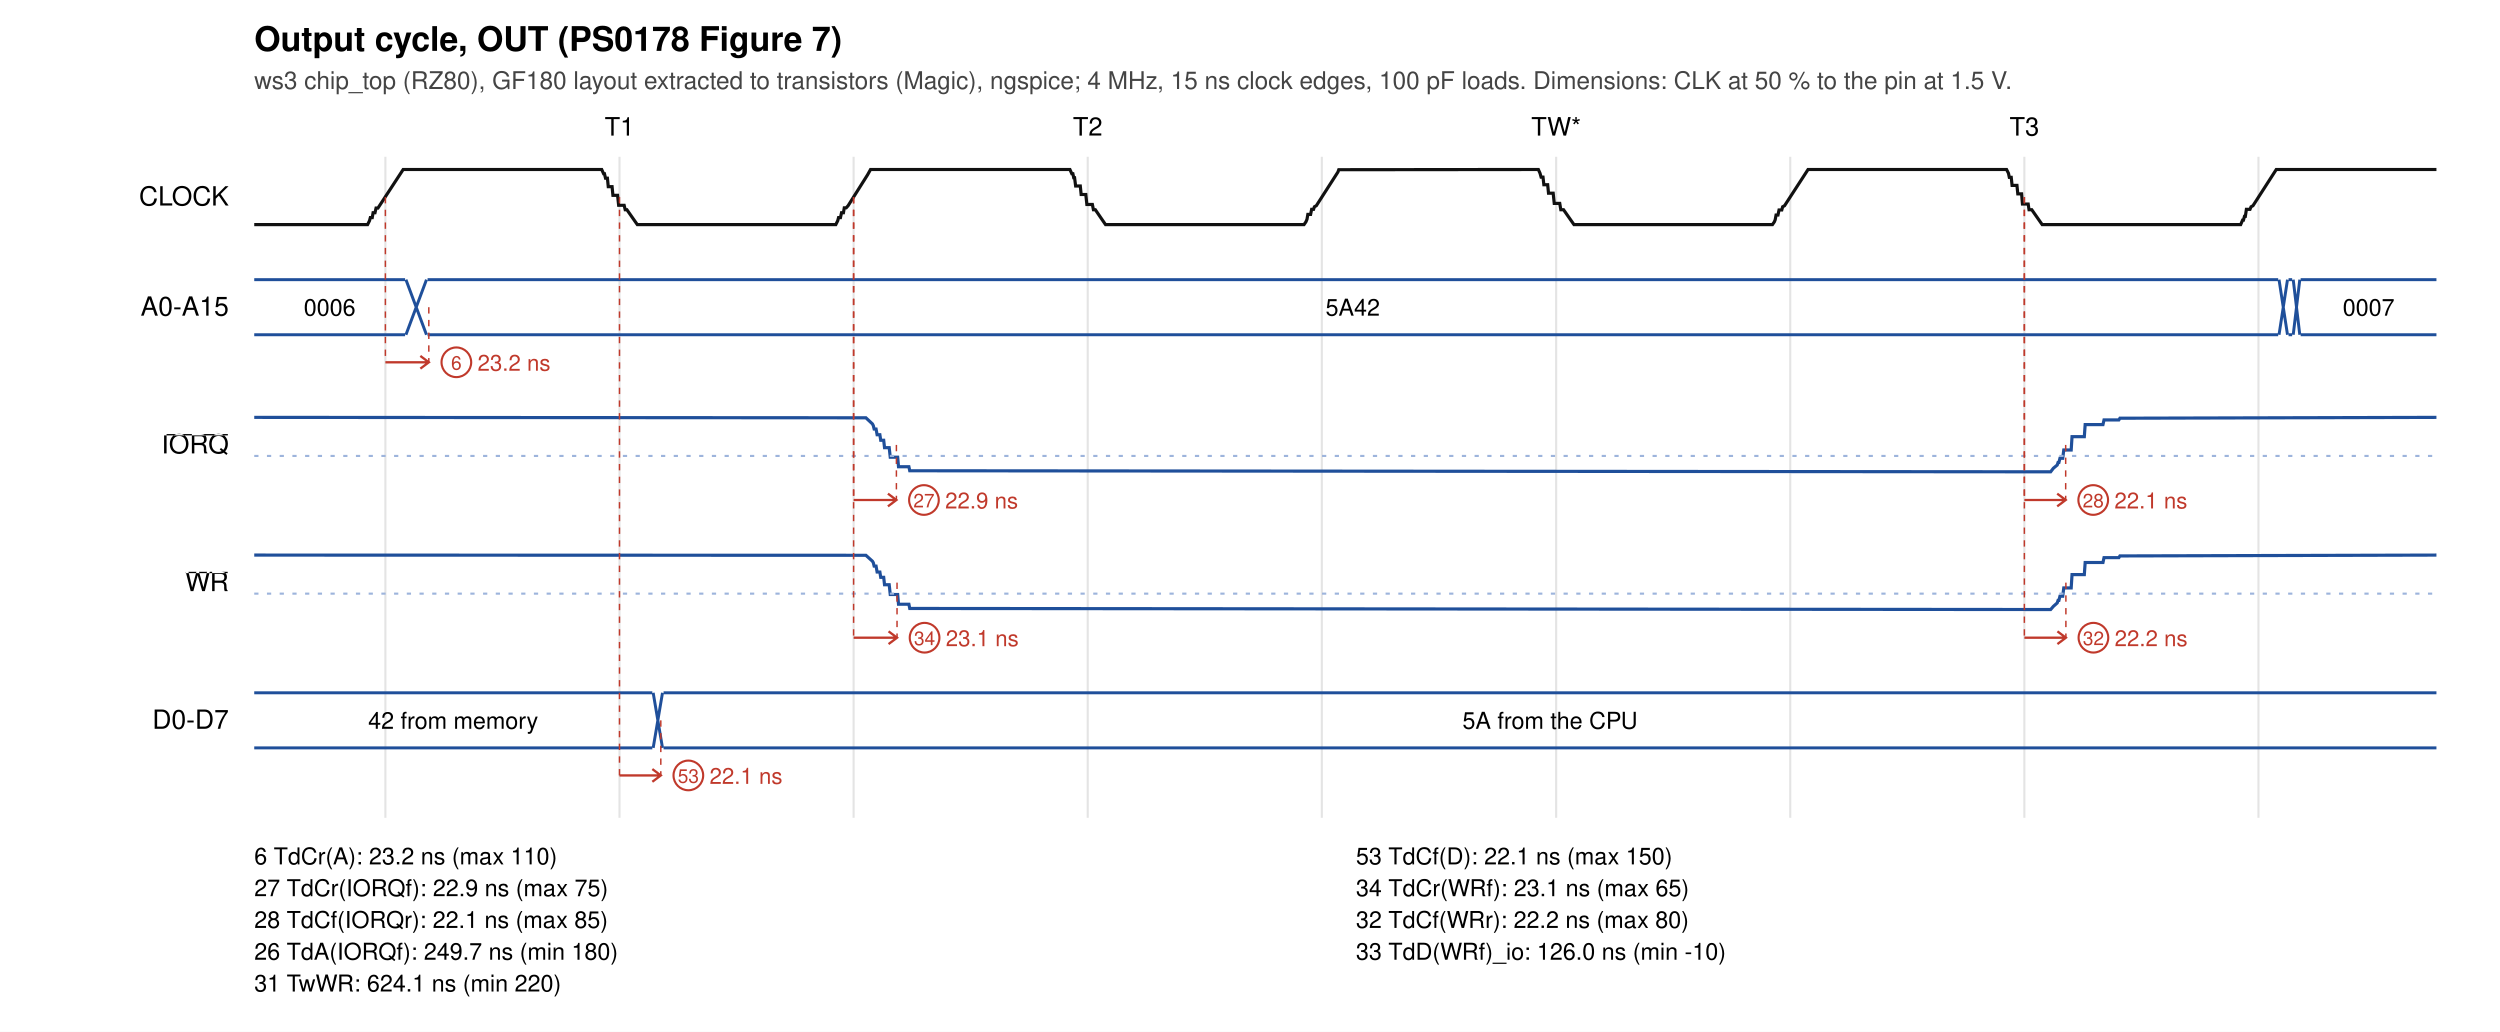
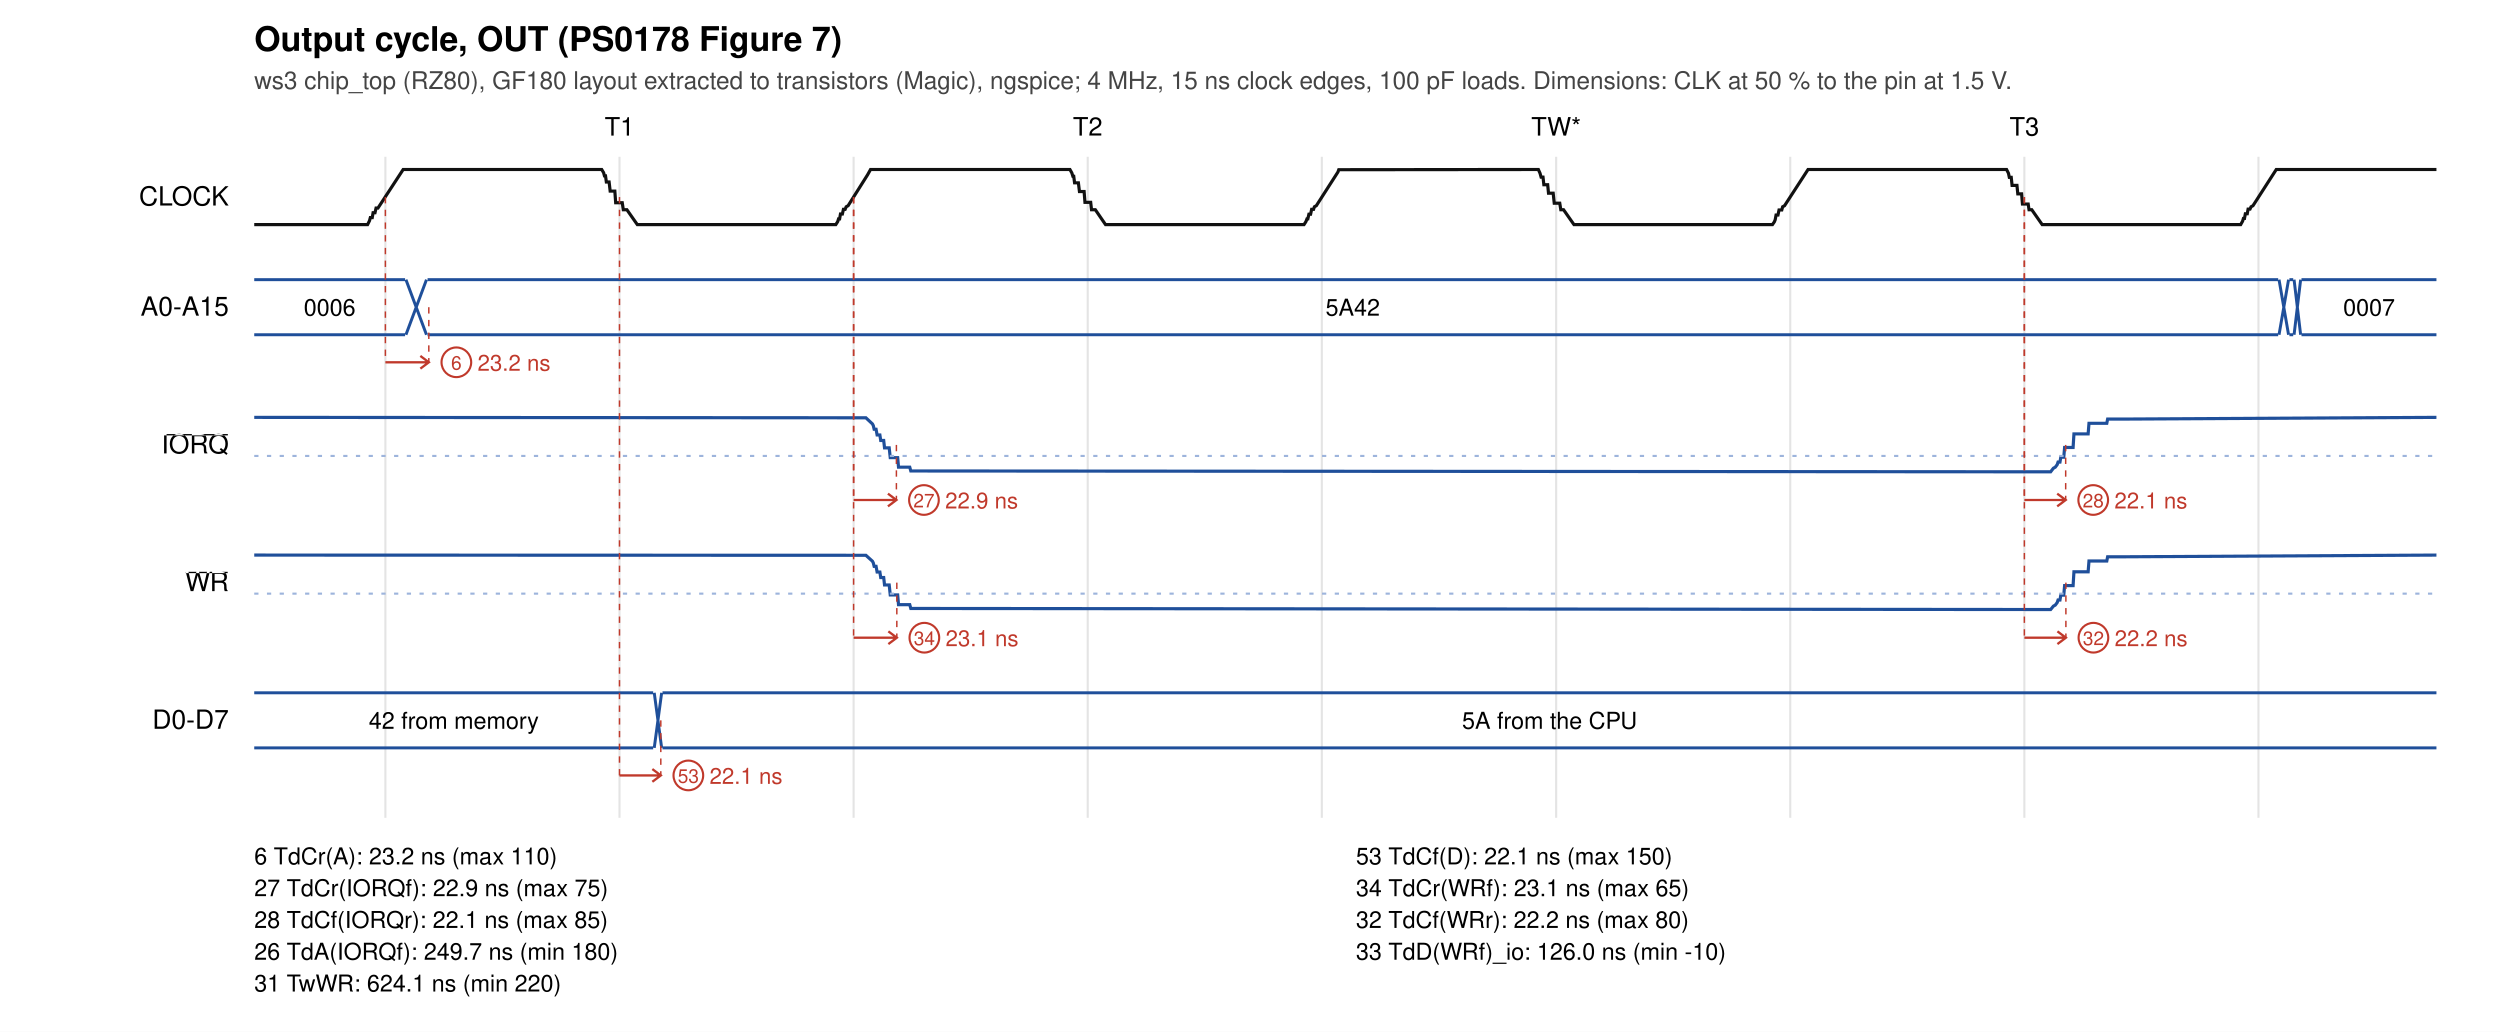
<svg xmlns="http://www.w3.org/2000/svg" width="1180" height="487" viewBox="0 0 1180 487">
  <rect width="1180" height="487" fill="white" />
  <text x="120" y="24" font-size="16" font-weight="bold" font-family="Helvetica, Arial, sans-serif">Output cycle, OUT (PS0178 Figure 7)</text>
  <text x="120" y="42" font-size="11.5" fill="#444" font-family="Helvetica, Arial, sans-serif">ws3 chip_top (RZ80), GF180 layout extracted to transistors (Magic), ngspice; 4 MHz, 15 ns clock edges, 100 pF loads. Dimensions: CLK at 50 % to the pin at 1.5 V.</text>
  <text x="292.4" y="64" font-size="12" text-anchor="middle" font-family="Helvetica, Arial, sans-serif">T1</text>
  <text x="513.4" y="64" font-size="12" text-anchor="middle" font-family="Helvetica, Arial, sans-serif">T2</text>
  <text x="734.5" y="64" font-size="12" text-anchor="middle" font-family="Helvetica, Arial, sans-serif">TW*</text>
  <text x="955.5" y="64" font-size="12" text-anchor="middle" font-family="Helvetica, Arial, sans-serif">T3</text>
  <line x1="181.9" y1="74" x2="181.9" y2="386" stroke="#e4e4e4" />
  <line x1="292.4" y1="74" x2="292.4" y2="386" stroke="#e4e4e4" />
  <line x1="402.9" y1="74" x2="402.9" y2="386" stroke="#e4e4e4" />
  <line x1="513.4" y1="74" x2="513.4" y2="386" stroke="#e4e4e4" />
  <line x1="623.9" y1="74" x2="623.9" y2="386" stroke="#e4e4e4" />
  <line x1="734.5" y1="74" x2="734.5" y2="386" stroke="#e4e4e4" />
  <line x1="845.0" y1="74" x2="845.0" y2="386" stroke="#e4e4e4" />
  <line x1="955.5" y1="74" x2="955.5" y2="386" stroke="#e4e4e4" />
  <line x1="1066.0" y1="74" x2="1066.0" y2="386" stroke="#e4e4e4" />
  <text x="108" y="97.0" font-size="12.5" text-anchor="end" font-family="Helvetica, Arial, sans-serif">CLOCK</text>
-   <polyline points="120.0,106.0 173.5,106.0 174.4,104.2 174.8,102.7 175.7,102.7 176.1,100.4 177.0,100.4 177.5,98.2 178.4,98.2 190.3,80.0 284.0,80.0 284.9,82.0 285.3,82.0 285.8,84.1 286.7,84.1 287.1,88.1 288.9,88.1 289.3,92.2 291.5,92.2 292.0,96.9 294.6,96.9 295.1,99.0 295.9,99.0 300.8,106.0 394.5,106.0 395.4,104.2 395.8,102.7 396.7,102.7 397.2,100.4 398.1,100.4 398.5,98.1 399.4,98.1 400.3,97.1 409.5,82.5 410.9,80.0 505.0,80.0 505.9,82.0 506.4,82.0 506.8,83.9 507.2,83.9 507.7,87.8 509.9,87.8 510.3,91.8 512.5,91.8 513.0,96.5 515.6,96.5 516.1,99.0 517.0,99.0 521.8,106.0 615.5,106.0 616.4,104.7 616.9,103.5 617.3,101.2 618.6,101.2 619.1,98.8 620.0,98.8 620.4,97.6 621.3,97.1 631.5,81.2 631.9,80.1 726.1,80.0 726.9,81.8 727.4,83.6 728.3,83.6 728.7,87.2 730.5,87.2 730.9,91.2 733.1,91.2 733.6,96.0 736.2,96.0 736.7,99.0 738.0,99.0 742.9,106.0 836.6,106.0 837.5,104.7 837.9,103.7 838.3,101.5 839.2,101.5 839.7,99.1 841.0,99.1 841.4,97.6 842.3,97.1 853.4,80.0 947.1,80.0 948.0,81.8 948.4,83.7 949.3,83.7 949.7,87.5 952.0,87.5 952.4,91.5 954.2,91.5 954.6,96.3 957.3,96.3 957.7,99.0 959.0,99.0 963.9,106.0 1057.6,106.0 1058.5,103.9 1058.9,103.9 1059.4,102.1 1059.8,102.1 1060.3,98.8 1062.0,98.8 1062.5,97.6 1063.4,97.1 1074.4,80.0 1150.0,80.0" fill="none" stroke="#111" stroke-width="1.5" />
+   <polyline points="120.0,106.0 173.5,106.0 174.4,104.2 174.8,102.7 175.7,102.7 176.1,100.4 177.0,100.4 177.5,98.2 178.4,98.2 190.3,80.0 284.0,80.0 284.9,81.5 285.3,83.0 285.8,83.0 286.2,85.9 287.5,85.9 288.0,90.2 290.2,90.2 290.6,95.7 293.7,95.7 294.2,99.0 295.9,99.0 300.8,106.0 394.5,106.0 395.4,104.6 395.8,103.3 396.3,103.3 396.7,101.0 397.6,101.0 398.1,98.8 398.9,98.8 399.4,97.6 400.3,97.1 409.5,82.5 410.9,80.0 505.0,80.0 505.9,81.6 506.4,83.2 506.8,83.2 507.2,86.3 509.0,86.3 509.5,90.4 511.7,90.4 512.1,95.5 514.8,95.5 515.2,99.0 517.0,99.0 521.8,106.0 615.5,106.0 616.4,104.6 616.9,103.3 617.3,103.3 617.8,101.1 618.6,101.1 619.1,98.8 620.0,98.8 620.4,97.6 621.3,97.1 631.5,81.2 631.9,80.1 726.1,80.0 726.9,81.8 727.4,83.6 728.3,83.6 728.7,87.2 730.5,87.2 730.9,91.2 733.1,91.2 733.6,95.9 736.2,95.9 736.7,99.0 738.0,99.0 742.9,106.0 836.6,106.0 837.5,104.7 837.9,103.7 838.3,101.5 839.2,101.5 839.7,99.1 841.0,99.1 841.4,97.6 842.3,97.1 853.4,80.0 947.1,80.0 948.0,81.8 948.4,83.7 949.3,83.7 949.7,87.5 952.0,87.5 952.4,91.5 954.2,91.5 954.6,96.3 957.3,96.3 957.7,99.0 959.0,99.0 963.9,106.0 1057.6,106.0 1058.5,104.4 1058.9,103.1 1059.4,103.1 1059.8,100.9 1060.7,100.9 1061.1,98.7 1062.0,98.7 1062.5,97.6 1063.4,97.1 1074.4,80.0 1150.0,80.0" fill="none" stroke="#111" stroke-width="1.5" />
  <text x="108" y="149.0" font-size="12.5" text-anchor="end" font-family="Helvetica, Arial, sans-serif">A0-A15</text>
  <path d="M120.0,132 L191.2,132 M120.0,158 L191.2,158" stroke="#1f4f9a" fill="none" stroke-width="1.4" />
  <text x="155.6" y="149.0" font-size="11" text-anchor="middle" font-family="Helvetica, Arial, sans-serif">0006</text>
  <path d="M191.6,132 L201.3,158 M191.6,158 L201.3,132" stroke="#1f4f9a" fill="none" stroke-width="1.4" />
  <path d="M201.8,132 L1075.3,132 M201.8,158 L1075.3,158" stroke="#1f4f9a" fill="none" stroke-width="1.4" />
  <text x="638.5" y="149.0" font-size="11" text-anchor="middle" font-family="Helvetica, Arial, sans-serif">5A42</text>
-   <path d="M1075.7,132 L1079.7,158 M1075.7,158 L1079.7,132" stroke="#1f4f9a" fill="none" stroke-width="1.4" />
-   <path d="M1080.2,132 L1081.9,132 M1080.2,158 L1081.9,158" stroke="#1f4f9a" fill="none" stroke-width="1.4" />
-   <path d="M1082.4,132 L1085.5,158 M1082.4,158 L1085.5,132" stroke="#1f4f9a" fill="none" stroke-width="1.4" />
-   <path d="M1085.9,132 L1150.0,132 M1085.9,158 L1150.0,158" stroke="#1f4f9a" fill="none" stroke-width="1.4" />
-   <text x="1118.0" y="149.0" font-size="11" text-anchor="middle" font-family="Helvetica, Arial, sans-serif">0007</text>
+   <path d="M1075.7,132 L1080.2,158 M1075.7,158 L1080.2,132" stroke="#1f4f9a" fill="none" stroke-width="1.4" />
+   <path d="M1080.6,132 L1082.4,132 M1080.6,158 L1082.4,158" stroke="#1f4f9a" fill="none" stroke-width="1.4" />
+   <path d="M1082.8,132 L1085.9,158 M1082.8,158 L1085.9,132" stroke="#1f4f9a" fill="none" stroke-width="1.4" />
+   <path d="M1086.3,132 L1150.0,132 M1086.3,158 L1150.0,158" stroke="#1f4f9a" fill="none" stroke-width="1.4" />
+   <text x="1118.2" y="149.0" font-size="11" text-anchor="middle" font-family="Helvetica, Arial, sans-serif">0007</text>
  <text x="108" y="214.0" font-size="12.5" text-anchor="end" font-family="Helvetica, Arial, sans-serif">
    <tspan text-decoration="overline">IORQ</tspan>
  </text>
-   <polyline points="120.0,197.0 408.7,197.2 411.8,200.1 412.2,200.9 412.6,202.5 413.5,202.5 414.0,205.2 415.3,205.2 415.7,207.8 417.1,207.8 417.5,211.3 419.7,211.3 420.2,215.8 423.7,215.8 424.1,220.3 429.0,220.3 429.4,222.2 434.7,222.2 967.9,222.7 969.2,221.0 971.0,219.5 971.4,218.3 971.8,218.3 972.3,216.3 973.6,216.3 974.1,212.4 977.6,212.4 978.0,206.1 983.8,206.1 984.2,200.4 992.6,200.4 993.1,198.2 1000.1,198.2 1000.6,197.4 1150.0,197.0" fill="none" stroke="#1f4f9a" stroke-width="1.5" />
+   <polyline points="120.0,197.0 408.7,197.2 411.8,200.1 412.2,200.9 412.6,202.6 413.5,202.6 414.0,205.3 415.3,205.3 415.7,207.9 417.1,207.9 417.5,211.4 419.7,211.4 420.2,216.0 423.7,216.0 424.1,220.5 429.4,220.5 429.9,222.3 435.2,222.3 967.9,222.7 969.2,221.0 970.1,220.5 971.0,219.3 971.4,218.1 972.3,218.1 972.7,215.8 974.1,215.8 974.5,211.2 978.5,211.2 978.9,204.8 985.6,204.8 986.0,199.8 994.4,199.8 994.8,197.8 1003.2,197.8 1150.0,197.0" fill="none" stroke="#1f4f9a" stroke-width="1.5" />
  <line x1="120" y1="215.2" x2="1150" y2="215.2" stroke="#9db4dc" stroke-dasharray="2 4" />
  <text x="108" y="279.0" font-size="12.5" text-anchor="end" font-family="Helvetica, Arial, sans-serif">
    <tspan text-decoration="overline">WR</tspan>
  </text>
-   <polyline points="120.0,262.0 408.7,262.1 411.8,264.9 412.2,265.6 412.6,267.2 413.5,267.2 414.0,270.0 415.3,270.0 415.7,272.5 417.1,272.5 417.5,276.0 419.7,276.0 420.2,280.6 423.7,280.6 424.1,285.2 429.0,285.2 429.4,287.2 434.7,287.2 967.9,287.7 969.2,286.2 971.0,284.6 971.4,283.4 971.8,283.4 972.3,281.4 973.6,281.4 974.1,277.5 977.6,277.5 978.0,271.2 983.8,271.2 984.2,265.5 992.6,265.5 993.1,263.2 1000.1,263.2 1000.6,262.4 1150.0,262.0" fill="none" stroke="#1f4f9a" stroke-width="1.5" />
+   <polyline points="120.0,262.0 408.7,262.1 411.8,264.9 412.2,265.7 412.6,267.3 413.5,267.3 414.0,270.0 415.3,270.0 415.7,272.6 417.1,272.6 417.5,276.1 419.7,276.1 420.2,280.8 423.7,280.8 424.1,285.4 429.4,285.4 429.9,287.2 435.2,287.2 967.9,287.7 969.2,286.1 970.1,285.6 971.0,284.4 971.4,283.2 972.3,283.2 972.7,280.9 974.1,280.9 974.5,276.4 978.5,276.4 978.9,269.9 985.6,269.9 986.0,264.8 994.4,264.8 994.8,262.8 1003.2,262.8 1150.0,262.0" fill="none" stroke="#1f4f9a" stroke-width="1.5" />
  <line x1="120" y1="280.2" x2="1150" y2="280.2" stroke="#9db4dc" stroke-dasharray="2 4" />
  <text x="108" y="344.0" font-size="12.5" text-anchor="end" font-family="Helvetica, Arial, sans-serif">D0-D7</text>
-   <path d="M120.0,327 L307.9,327 M120.0,353 L307.9,353" stroke="#1f4f9a" fill="none" stroke-width="1.4" />
-   <text x="213.9" y="344.0" font-size="11" text-anchor="middle" font-family="Helvetica, Arial, sans-serif">42 from memory</text>
-   <path d="M308.3,327 L312.7,353 M308.3,353 L312.7,327" stroke="#1f4f9a" fill="none" stroke-width="1.4" />
-   <path d="M313.2,327 L1150.0,327 M313.2,353 L1150.0,353" stroke="#1f4f9a" fill="none" stroke-width="1.4" />
-   <text x="731.6" y="344.0" font-size="11" text-anchor="middle" font-family="Helvetica, Arial, sans-serif">5A from the CPU</text>
+   <path d="M120.0,327 L308.3,327 M120.0,353 L308.3,353" stroke="#1f4f9a" fill="none" stroke-width="1.4" />
+   <text x="214.2" y="344.0" font-size="11" text-anchor="middle" font-family="Helvetica, Arial, sans-serif">42 from memory</text>
+   <path d="M308.8,327 L312.3,353 M308.8,353 L312.3,327" stroke="#1f4f9a" fill="none" stroke-width="1.4" />
+   <path d="M312.7,327 L1150.0,327 M312.7,353 L1150.0,353" stroke="#1f4f9a" fill="none" stroke-width="1.4" />
+   <text x="731.4" y="344.0" font-size="11" text-anchor="middle" font-family="Helvetica, Arial, sans-serif">5A from the CPU</text>
  <line x1="181.9" y1="93.0" x2="181.9" y2="171.0" stroke="#c0392b" stroke-width="0.7" stroke-dasharray="3 3" />
  <line x1="202.4" y1="145.0" x2="202.4" y2="171.0" stroke="#c0392b" stroke-width="0.7" stroke-dasharray="3 3" />
  <path d="M181.9,171.0 L202.4,171.0 M198.4,168.0 L202.4,171.0 L198.4,174.0" stroke="#c0392b" fill="none" stroke-width="1.1" />
  <circle cx="215.4" cy="171.0" r="7" fill="white" stroke="#c0392b" />
  <text x="215.4" y="174.5" font-size="9" text-anchor="middle" fill="#c0392b" font-family="Helvetica, Arial, sans-serif">6</text>
  <text x="225.4" y="175.0" font-size="10.5" fill="#c0392b" font-family="Helvetica, Arial, sans-serif">23.2 ns</text>
  <line x1="292.4" y1="93.0" x2="292.4" y2="366.0" stroke="#c0392b" stroke-width="0.7" stroke-dasharray="3 3" />
  <line x1="311.9" y1="340.0" x2="311.9" y2="366.0" stroke="#c0392b" stroke-width="0.7" stroke-dasharray="3 3" />
  <path d="M292.4,366.0 L311.9,366.0 M307.9,363.0 L311.9,366.0 L307.9,369.0" stroke="#c0392b" fill="none" stroke-width="1.1" />
  <circle cx="324.9" cy="366.0" r="7" fill="white" stroke="#c0392b" />
  <text x="324.9" y="369.5" font-size="9" text-anchor="middle" fill="#c0392b" font-family="Helvetica, Arial, sans-serif">53</text>
  <text x="334.9" y="370.0" font-size="10.5" fill="#c0392b" font-family="Helvetica, Arial, sans-serif">22.1 ns</text>
  <line x1="402.9" y1="93.0" x2="402.9" y2="236.0" stroke="#c0392b" stroke-width="0.7" stroke-dasharray="3 3" />
  <line x1="423.1" y1="210.0" x2="423.1" y2="236.0" stroke="#c0392b" stroke-width="0.7" stroke-dasharray="3 3" />
  <path d="M402.9,236.0 L423.1,236.0 M419.1,233.0 L423.1,236.0 L419.1,239.0" stroke="#c0392b" fill="none" stroke-width="1.1" />
  <circle cx="436.1" cy="236.0" r="7" fill="white" stroke="#c0392b" />
  <text x="436.1" y="239.5" font-size="9" text-anchor="middle" fill="#c0392b" font-family="Helvetica, Arial, sans-serif">27</text>
  <text x="446.1" y="240.0" font-size="10.5" fill="#c0392b" font-family="Helvetica, Arial, sans-serif">22.9 ns</text>
  <line x1="402.9" y1="93.0" x2="402.9" y2="301.0" stroke="#c0392b" stroke-width="0.7" stroke-dasharray="3 3" />
-   <line x1="423.4" y1="275.0" x2="423.4" y2="301.0" stroke="#c0392b" stroke-width="0.7" stroke-dasharray="3 3" />
-   <path d="M402.9,301.0 L423.4,301.0 M419.4,298.0 L423.4,301.0 L419.4,304.0" stroke="#c0392b" fill="none" stroke-width="1.1" />
-   <circle cx="436.4" cy="301.0" r="7" fill="white" stroke="#c0392b" />
-   <text x="436.4" y="304.5" font-size="9" text-anchor="middle" fill="#c0392b" font-family="Helvetica, Arial, sans-serif">34</text>
-   <text x="446.4" y="305.0" font-size="10.5" fill="#c0392b" font-family="Helvetica, Arial, sans-serif">23.1 ns</text>
+   <line x1="423.3" y1="275.0" x2="423.3" y2="301.0" stroke="#c0392b" stroke-width="0.7" stroke-dasharray="3 3" />
+   <path d="M402.9,301.0 L423.3,301.0 M419.3,298.0 L423.3,301.0 L419.3,304.0" stroke="#c0392b" fill="none" stroke-width="1.1" />
+   <circle cx="436.3" cy="301.0" r="7" fill="white" stroke="#c0392b" />
+   <text x="436.3" y="304.5" font-size="9" text-anchor="middle" fill="#c0392b" font-family="Helvetica, Arial, sans-serif">34</text>
+   <text x="446.3" y="305.0" font-size="10.5" fill="#c0392b" font-family="Helvetica, Arial, sans-serif">23.1 ns</text>
  <line x1="955.5" y1="93.0" x2="955.5" y2="236.0" stroke="#c0392b" stroke-width="0.7" stroke-dasharray="3 3" />
  <line x1="975.0" y1="210.0" x2="975.0" y2="236.0" stroke="#c0392b" stroke-width="0.7" stroke-dasharray="3 3" />
  <path d="M955.5,236.0 L975.0,236.0 M971.0,233.0 L975.0,236.0 L971.0,239.0" stroke="#c0392b" fill="none" stroke-width="1.1" />
  <circle cx="988.0" cy="236.0" r="7" fill="white" stroke="#c0392b" />
  <text x="988.0" y="239.5" font-size="9" text-anchor="middle" fill="#c0392b" font-family="Helvetica, Arial, sans-serif">28</text>
  <text x="998.0" y="240.0" font-size="10.5" fill="#c0392b" font-family="Helvetica, Arial, sans-serif">22.1 ns</text>
  <line x1="955.5" y1="93.0" x2="955.5" y2="301.0" stroke="#c0392b" stroke-width="0.7" stroke-dasharray="3 3" />
  <line x1="975.1" y1="275.0" x2="975.1" y2="301.0" stroke="#c0392b" stroke-width="0.7" stroke-dasharray="3 3" />
  <path d="M955.5,301.0 L975.1,301.0 M971.1,298.0 L975.1,301.0 L971.1,304.0" stroke="#c0392b" fill="none" stroke-width="1.1" />
  <circle cx="988.1" cy="301.0" r="7" fill="white" stroke="#c0392b" />
  <text x="988.1" y="304.5" font-size="9" text-anchor="middle" fill="#c0392b" font-family="Helvetica, Arial, sans-serif">32</text>
  <text x="998.1" y="305.0" font-size="10.5" fill="#c0392b" font-family="Helvetica, Arial, sans-serif">22.2 ns</text>
  <text x="120" y="408" font-size="11" font-family="Helvetica, Arial, sans-serif"> 6 TdCr(A): 23.2 ns (max 110)</text>
  <text x="640" y="408" font-size="11" font-family="Helvetica, Arial, sans-serif">53 TdCf(D): 22.1 ns (max 150)</text>
  <text x="120" y="423" font-size="11" font-family="Helvetica, Arial, sans-serif">27 TdCr(IORQf): 22.9 ns (max 75)</text>
  <text x="640" y="423" font-size="11" font-family="Helvetica, Arial, sans-serif">34 TdCr(WRf): 23.1 ns (max 65)</text>
  <text x="120" y="438" font-size="11" font-family="Helvetica, Arial, sans-serif">28 TdCf(IORQr): 22.1 ns (max 85)</text>
  <text x="640" y="438" font-size="11" font-family="Helvetica, Arial, sans-serif">32 TdCf(WRr): 22.2 ns (max 80)</text>
  <text x="120" y="453" font-size="11" font-family="Helvetica, Arial, sans-serif">26 TdA(IORQf): 249.7 ns (min 180)</text>
  <text x="640" y="453" font-size="11" font-family="Helvetica, Arial, sans-serif">33 TdD(WRf)_io: 126.0 ns (min -10)</text>
  <text x="120" y="468" font-size="11" font-family="Helvetica, Arial, sans-serif">31 TwWR: 624.1 ns (min 220)</text>
</svg>
